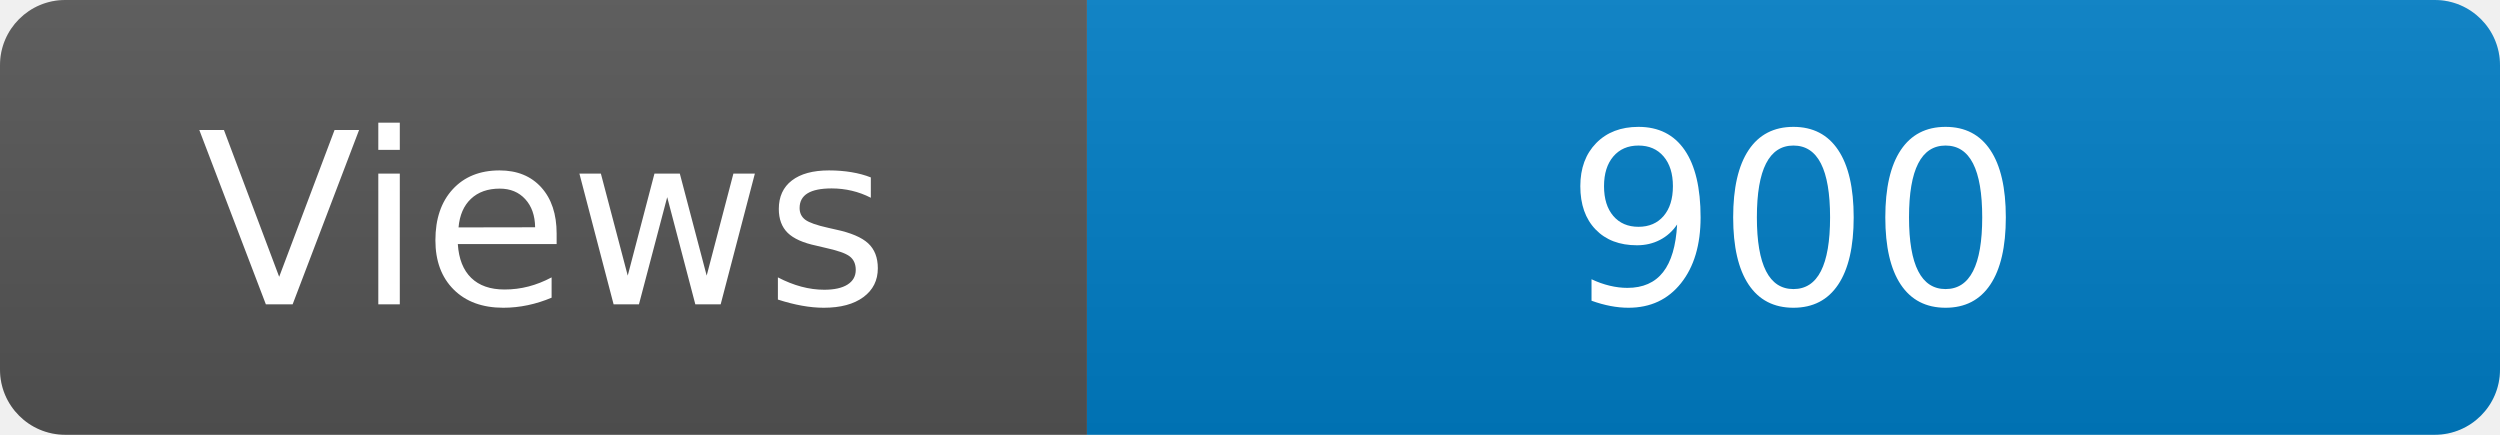
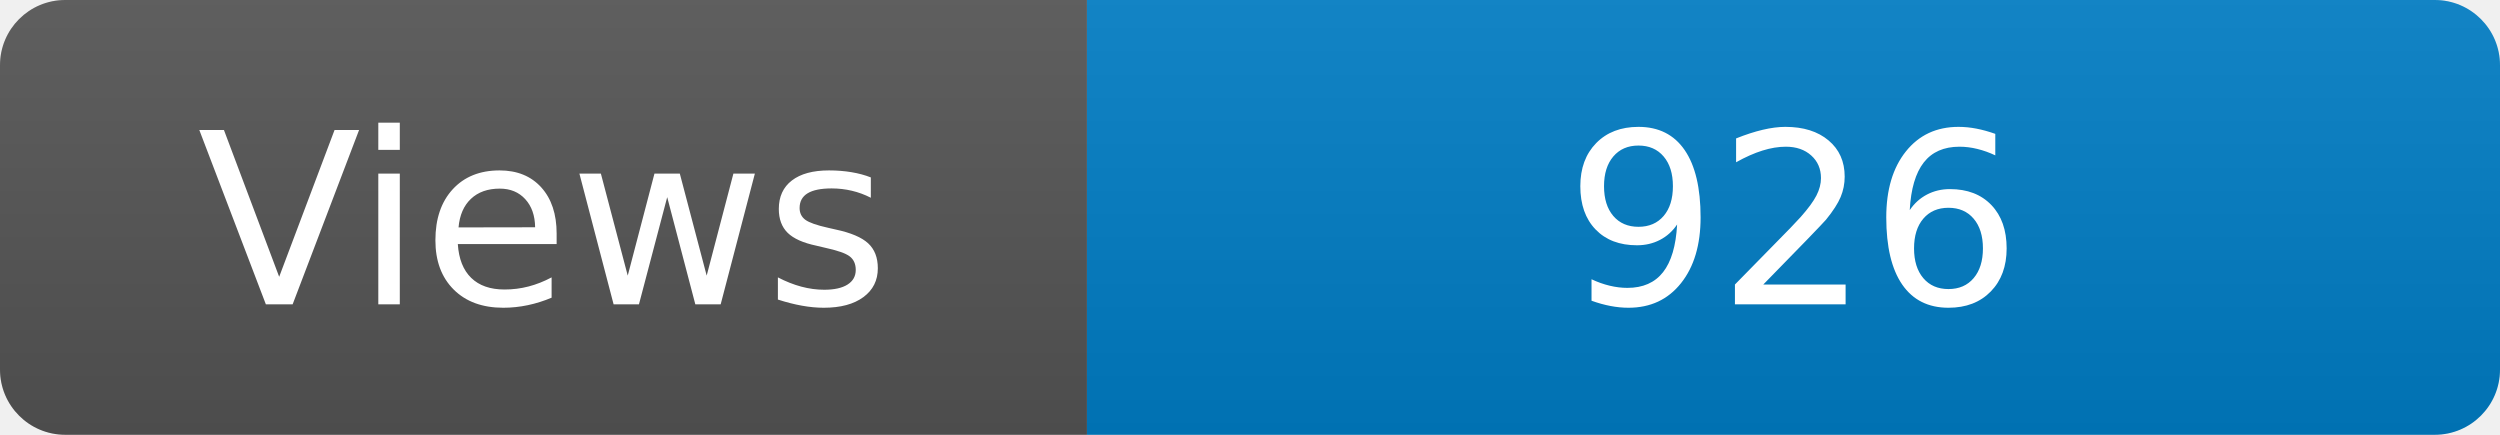
<svg xmlns="http://www.w3.org/2000/svg" width="115" height="20" role="img" aria-label="Maintained?: yes">
  <linearGradient id="s" x2="0" y2="100%">
    <stop offset="0" stop-color="#bbb" stop-opacity=".1" />
    <stop offset="1" stop-opacity=".1" />
  </linearGradient>
  <clipPath id="r">
    <rect width="115" height="20" rx="3" fill="#fff" />
  </clipPath>
  <g clip-path="url(#r)">
    <rect width="50" height="20" fill="#555" />
    <rect x="50" width="160" height="20" fill="#007ec6" />
    <rect width="115" height="20" fill="url(#s)" />
  </g>
  <g fill="#fff" text-anchor="middle" font-family="Verdana,Geneva,DejaVu Sans,sans-serif" font-size="110">
    <text x="250" y="140" transform="scale(.1)" fill="#fff">Views</text>
-     <text x="825" y="140" transform="scale(.1)" fill="#fff">900</text>
+     <text x="825" y="140" transform="scale(.1)" fill="#fff">926</text>
  </g>
</svg>
